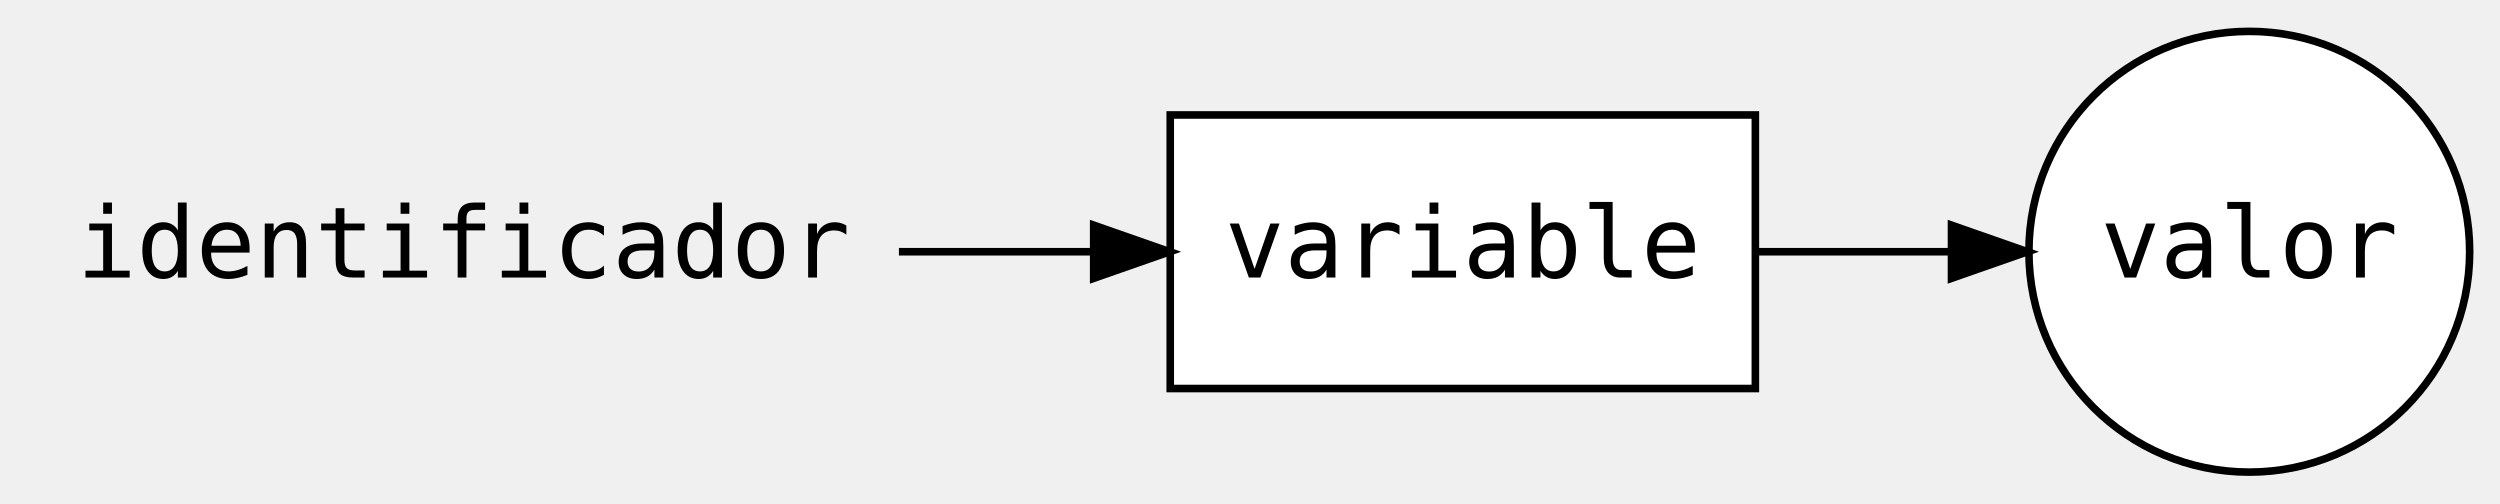
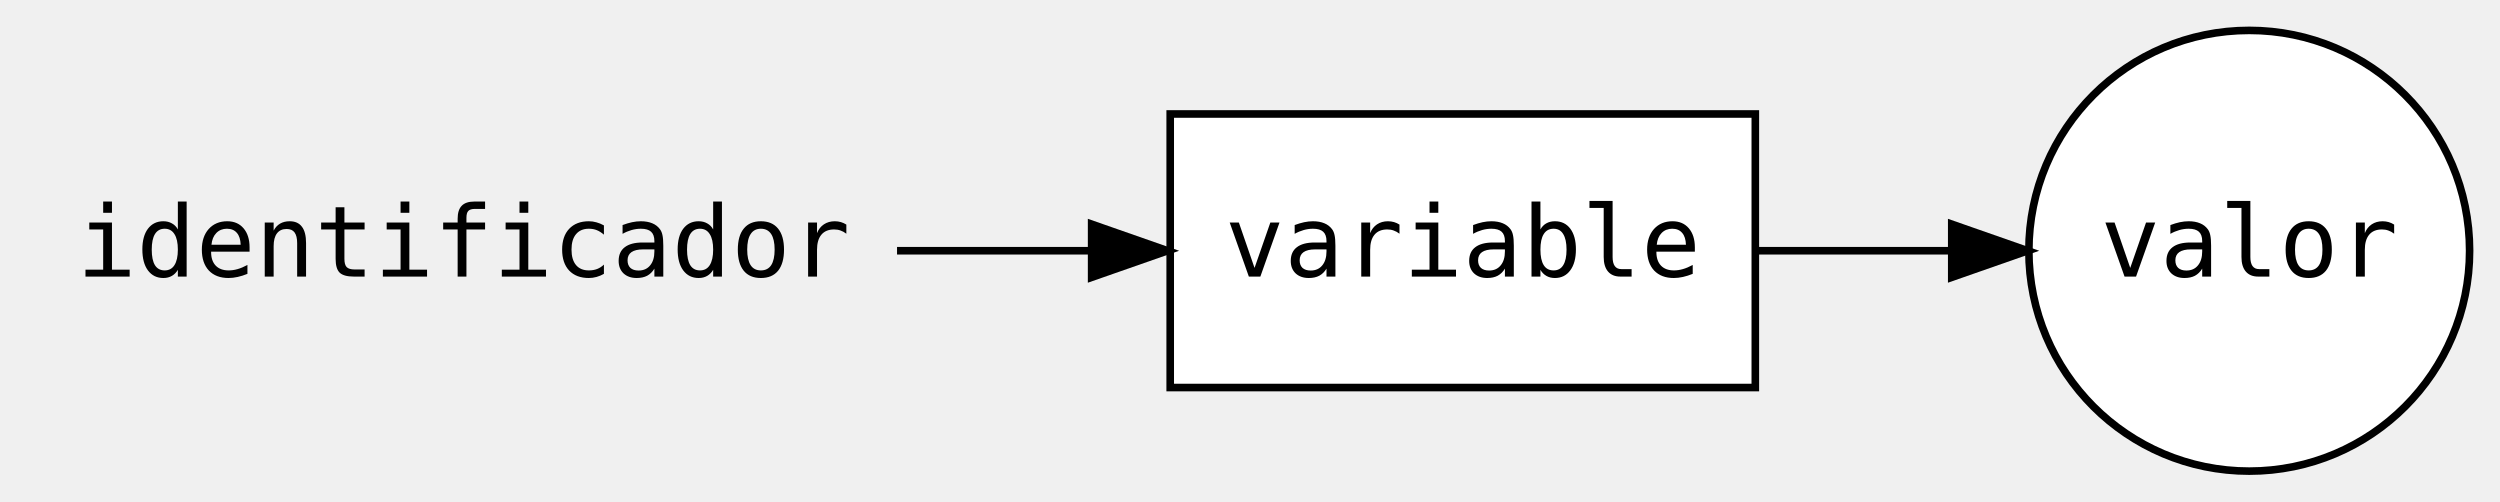
- <svg xmlns="http://www.w3.org/2000/svg" width="576pt" height="116pt" viewBox="0.00 0.00 576.00 115.55">
-   <g id="graph0" class="graph" transform="scale(1.7508 1.7508) rotate(0) translate(4 62)">
+ <svg xmlns="http://www.w3.org/2000/svg" width="329pt" height="66pt" viewBox="0.00 0.00 329.00 66.00">
+   <g id="graph0" class="graph" transform="scale(1 1) rotate(0) translate(4 62)">
    <g id="node1" class="node">
      <polygon fill="transparent" stroke="transparent" points="114,-47 0,-47 0,-11 114,-11 114,-47" />
-       <text text-anchor="middle" x="57" y="-25.6" font-family="monospace" font-size="13.00" fill="#000000">identificador</text>
+       <text text-anchor="middle" x="57" y="-25.6" font-family="monospace" font-size="13.00">identificador</text>
    </g>
    <g id="node3" class="node">
-       <polygon fill="#ffffff" stroke="#000000" points="227,-47 150,-47 150,-11 227,-11 227,-47" />
-       <text text-anchor="middle" x="188.5" y="-25.6" font-family="monospace" font-size="13.00" fill="#000000">variable</text>
+       <polygon fill="white" stroke="black" points="227,-47 150,-47 150,-11 227,-11 227,-47" />
+       <text text-anchor="middle" x="188.5" y="-25.6" font-family="monospace" font-size="13.00">variable</text>
    </g>
    <g id="edge1" class="edge">
-       <path fill="none" stroke="#000000" d="M114.295,-29C122.763,-29 131.421,-29 139.695,-29" />
-       <polygon fill="#000000" stroke="#000000" points="139.926,-32.5 149.926,-29 139.926,-25.5 139.926,-32.5" />
+       <path fill="none" stroke="black" d="M114.05,-29C122.51,-29 131.17,-29 139.44,-29" />
+       <polygon fill="black" stroke="black" points="139.66,-32.5 149.66,-29 139.66,-25.5 139.66,-32.5" />
    </g>
    <g id="node2" class="node">
-       <ellipse fill="#ffffff" stroke="#000000" cx="292" cy="-29" rx="29" ry="29" />
-       <text text-anchor="middle" x="292" y="-25.6" font-family="monospace" font-size="13.00" fill="#000000">valor</text>
+       <ellipse fill="white" stroke="black" cx="292" cy="-29" rx="29" ry="29" />
+       <text text-anchor="middle" x="292" y="-25.6" font-family="monospace" font-size="13.00">valor</text>
    </g>
    <g id="edge2" class="edge">
-       <path fill="none" stroke="#000000" d="M227.04,-29C235.364,-29 244.178,-29 252.537,-29" />
-       <polygon fill="#000000" stroke="#000000" points="252.812,-32.5 262.812,-29 252.812,-25.5 252.812,-32.5" />
+       <path fill="none" stroke="black" d="M227.01,-29C235.34,-29 244.2,-29 252.57,-29" />
+       <polygon fill="black" stroke="black" points="252.85,-32.5 262.85,-29 252.85,-25.5 252.85,-32.5" />
    </g>
  </g>
</svg>
